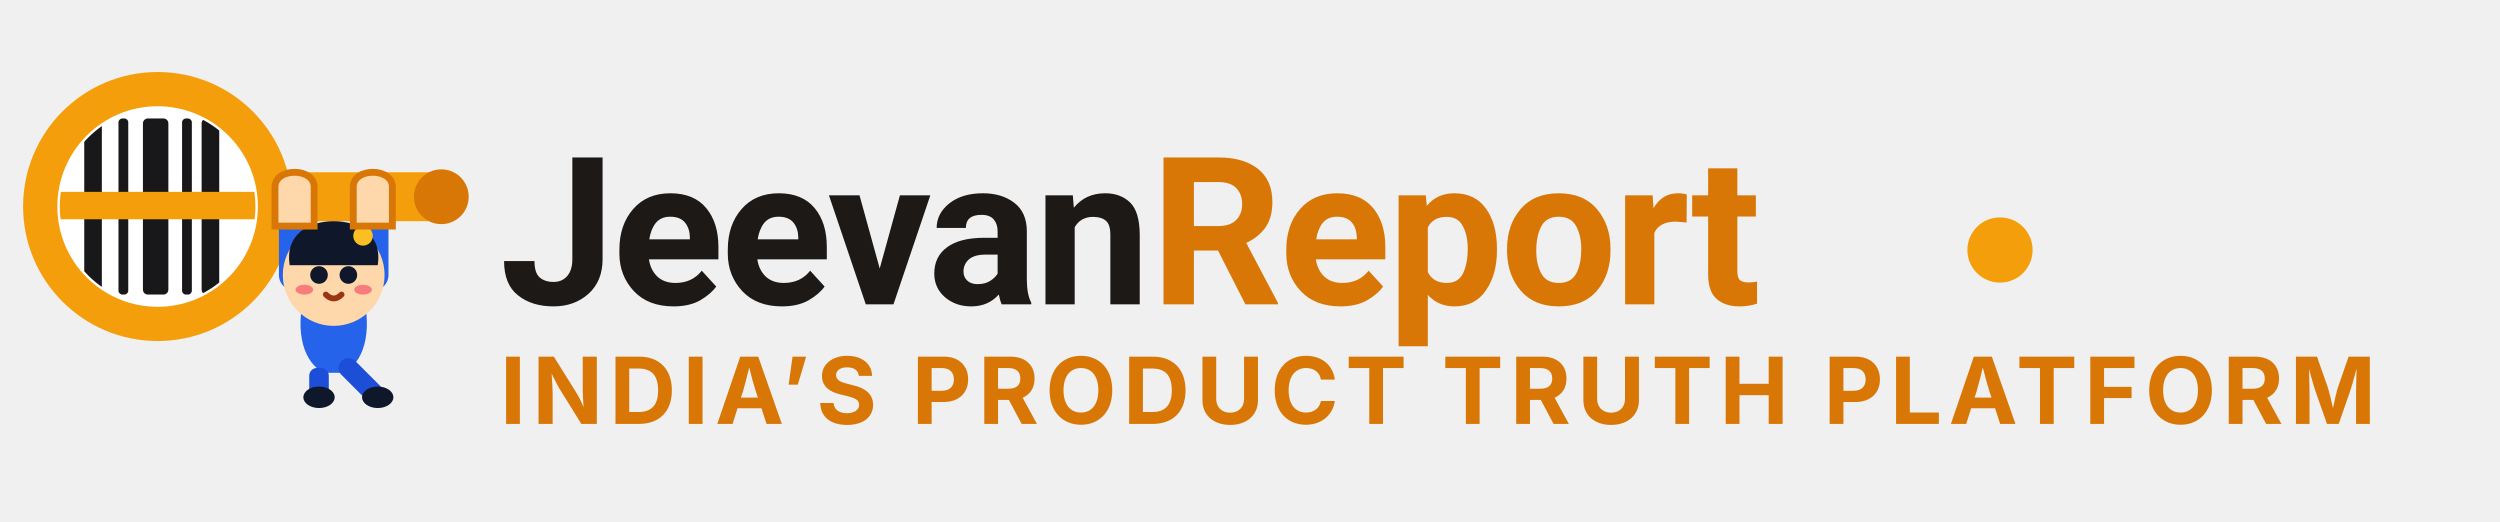
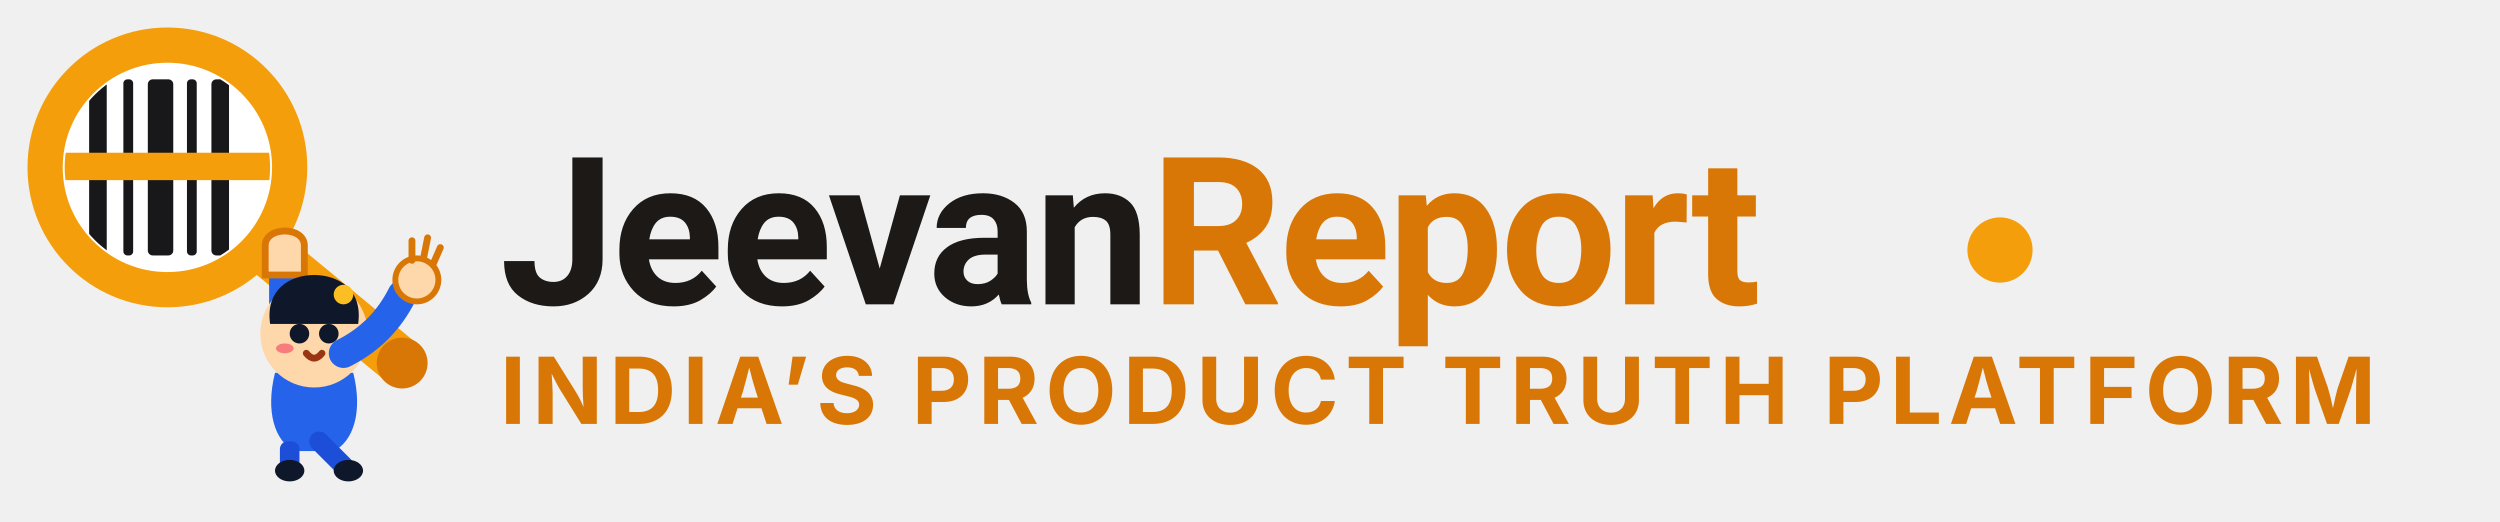
<svg xmlns="http://www.w3.org/2000/svg" viewBox="0 0 230 48" fill="none" role="img" aria-label="Jeevanreport logo">
  <defs>
    <clipPath id="logoLensClip">
-       <circle cx="15" cy="20" r="10" />
+       <circle cx="16" cy="16" r="10.5" />
    </clipPath>
  </defs>
  <g transform="translate(1, 1) scale(0.9)">
-     <line x1="23" y1="19" x2="44" y2="19" stroke="#f59e0b" stroke-width="5" stroke-linecap="round" />
-     <circle cx="44" cy="19" r="2.8" fill="#d97706" />
-     <circle cx="15" cy="20" r="12" stroke="#f59e0b" stroke-width="3.5" fill="#ffffff" />
+     <line x1="23" y1="22" x2="40" y2="36" stroke="#f59e0b" stroke-width="5" stroke-linecap="round" />
+     <circle cx="40" cy="36" r="2.6" fill="#d97706" />
+     <circle cx="16" cy="16" r="12.5" stroke="#f59e0b" stroke-width="3.6" fill="#ffffff" />
    <g clip-path="url(#logoLensClip)">
-       <rect x="3" y="8" width="24" height="24" fill="#ffffff" />
-       <rect x="7.5" y="11" width="1.8" height="18" fill="#18181b" rx="0.5" />
-       <rect x="11" y="11" width="1" height="18" fill="#18181b" rx="0.4" />
-       <rect x="13.5" y="11" width="2.6" height="18" fill="#18181b" rx="0.5" />
-       <rect x="17.5" y="11" width="1" height="18" fill="#18181b" rx="0.4" />
-       <rect x="19.5" y="11" width="1.8" height="18" fill="#18181b" rx="0.5" />
-       <rect x="3" y="18.5" width="24" height="2.8" fill="#f59e0b" rx="1.4" />
+       <rect x="4" y="4" width="24" height="24" fill="#ffffff" />
+       <rect x="8" y="7" width="1.8" height="18" fill="#18181b" rx="0.5" />
+       <rect x="11.5" y="7" width="1" height="18" fill="#18181b" rx="0.4" />
+       <rect x="14" y="7" width="2.6" height="18" fill="#18181b" rx="0.5" />
+       <rect x="18" y="7" width="1" height="18" fill="#18181b" rx="0.4" />
+       <rect x="20.5" y="7" width="1.8" height="18" fill="#18181b" rx="0.5" />
+       <rect x="4" y="14.5" width="24" height="2.8" fill="#f59e0b" rx="1.4" />
    </g>
-     <path d="M 29 27 L 29 20" stroke="#2563eb" stroke-width="3.2" stroke-linecap="round" />
-     <path d="M 37 27 L 37 20" stroke="#2563eb" stroke-width="3.2" stroke-linecap="round" />
-     <path d="M 30 29 C 29 33, 30 36, 32 37 L 34 37 C 36 36, 37 33, 36 29 Z" fill="#2563eb" />
-     <rect x="30.5" y="36.5" width="2" height="3" rx="0.8" fill="#1d4ed8" />
-     <ellipse cx="31.5" cy="39.5" rx="1.6" ry="1.1" fill="#0f172a" />
-     <path d="M 34.5 36.5 L 37 39" stroke="#1d4ed8" stroke-width="2" stroke-linecap="round" />
-     <ellipse cx="37.5" cy="39.5" rx="1.6" ry="1.1" fill="#0f172a" />
-     <circle cx="33" cy="27" r="5.2" fill="#fed7aa" />
-     <path d="M 28.5 26 C 28 22.8, 30.5 21.5, 33 21.5 C 35.5 21.5, 38 22.8, 37.5 26 Z" fill="#0f172a" />
-     <circle cx="36" cy="23" r="1" fill="#fbbf24" />
-     <circle cx="31.5" cy="27" r="0.9" fill="#0f172a" />
-     <circle cx="34.5" cy="27" r="0.9" fill="#0f172a" />
-     <ellipse cx="30" cy="28.5" rx="0.9" ry="0.5" fill="#f43f5e" opacity="0.6" />
-     <ellipse cx="36" cy="28.5" rx="0.9" ry="0.5" fill="#f43f5e" opacity="0.6" />
-     <path d="M 32.2 29 Q 33 29.8 33.8 29" stroke="#9a3412" stroke-width="0.6" stroke-linecap="round" fill="none" />
-     <path d="M 27 22 L 27 18 C 27 16, 31 16, 31 18 L 31 22 Z" fill="#fed7aa" stroke="#d97706" stroke-width="0.7" />
-     <path d="M 35 22 L 35 18 C 35 16, 39 16, 39 18 L 39 22 Z" fill="#fed7aa" stroke="#d97706" stroke-width="0.7" />
+     <path d="M 28 32 L 28 26" stroke="#2563eb" stroke-width="3.2" stroke-linecap="round" />
+     <path d="M 26 27 L 26 24 C 26 22, 30 22, 30 24 L 30 27 Z" fill="#fed7aa" stroke="#d97706" stroke-width="0.7" />
+     <path d="M 27 37 C 26 41, 27 44, 29 45 L 33 45 C 35 44, 36 41, 35 37 Z" fill="#2563eb" />
+     <rect x="27.5" y="44" width="2" height="3" rx="0.8" fill="#1d4ed8" />
+     <ellipse cx="28.5" cy="47" rx="1.5" ry="1.1" fill="#0f172a" />
+     <path d="M 31.5 44 L 34 46.5" stroke="#1d4ed8" stroke-width="2" stroke-linecap="round" />
+     <ellipse cx="34.5" cy="47" rx="1.5" ry="1.1" fill="#0f172a" />
+     <circle cx="31" cy="33" r="5.5" fill="#fed7aa" />
+     <path d="M 26.5 32 C 26 28.5, 28.5 27, 31 27 C 33.5 27, 36 28.5, 35.5 32 Z" fill="#0f172a" />
+     <circle cx="34" cy="29" r="1" fill="#fbbf24" />
+     <circle cx="29.5" cy="33" r="1" fill="#0f172a" />
+     <circle cx="32.5" cy="33" r="1" fill="#0f172a" />
+     <ellipse cx="28" cy="34.5" rx="0.9" ry="0.5" fill="#f43f5e" opacity="0.6" />
+     <ellipse cx="34" cy="34.5" rx="0.9" ry="0.5" fill="#f43f5e" opacity="0.6" />
+     <path d="M 30.2 35 Q 31 36 31.8 35" stroke="#9a3412" stroke-width="0.7" stroke-linecap="round" fill="none" />
+     <path d="M 34 35 Q 38 33 40 29" stroke="#2563eb" stroke-width="3" stroke-linecap="round" />
+     <circle cx="41.5" cy="27.5" r="2.2" fill="#fed7aa" stroke="#d97706" stroke-width="0.6" />
+     <line x1="41" y1="25.5" x2="41" y2="23.5" stroke="#d97706" stroke-width="0.7" stroke-linecap="round" />
+     <line x1="42.2" y1="25.2" x2="42.6" y2="23.2" stroke="#d97706" stroke-width="0.7" stroke-linecap="round" />
+     <line x1="43.2" y1="25.8" x2="43.9" y2="24.2" stroke="#d97706" stroke-width="0.7" stroke-linecap="round" />
  </g>
  <text x="46" y="28" font-family="system-ui, -apple-system, 'Segoe UI', Roboto, sans-serif" font-weight="700" font-size="19" fill="#1c1917" letter-spacing="-0.3">
    Jeevan<tspan fill="#d97706">Report</tspan>
  </text>
  <circle cx="184" cy="23" r="3" fill="#f59e0b" />
  <text x="46" y="39" font-family="system-ui, -apple-system, sans-serif" font-size="8.5" fill="#d97706" font-weight="700" letter-spacing="0.6">
    INDIA’S PRODUCT TRUTH PLATFORM
  </text>
</svg>
